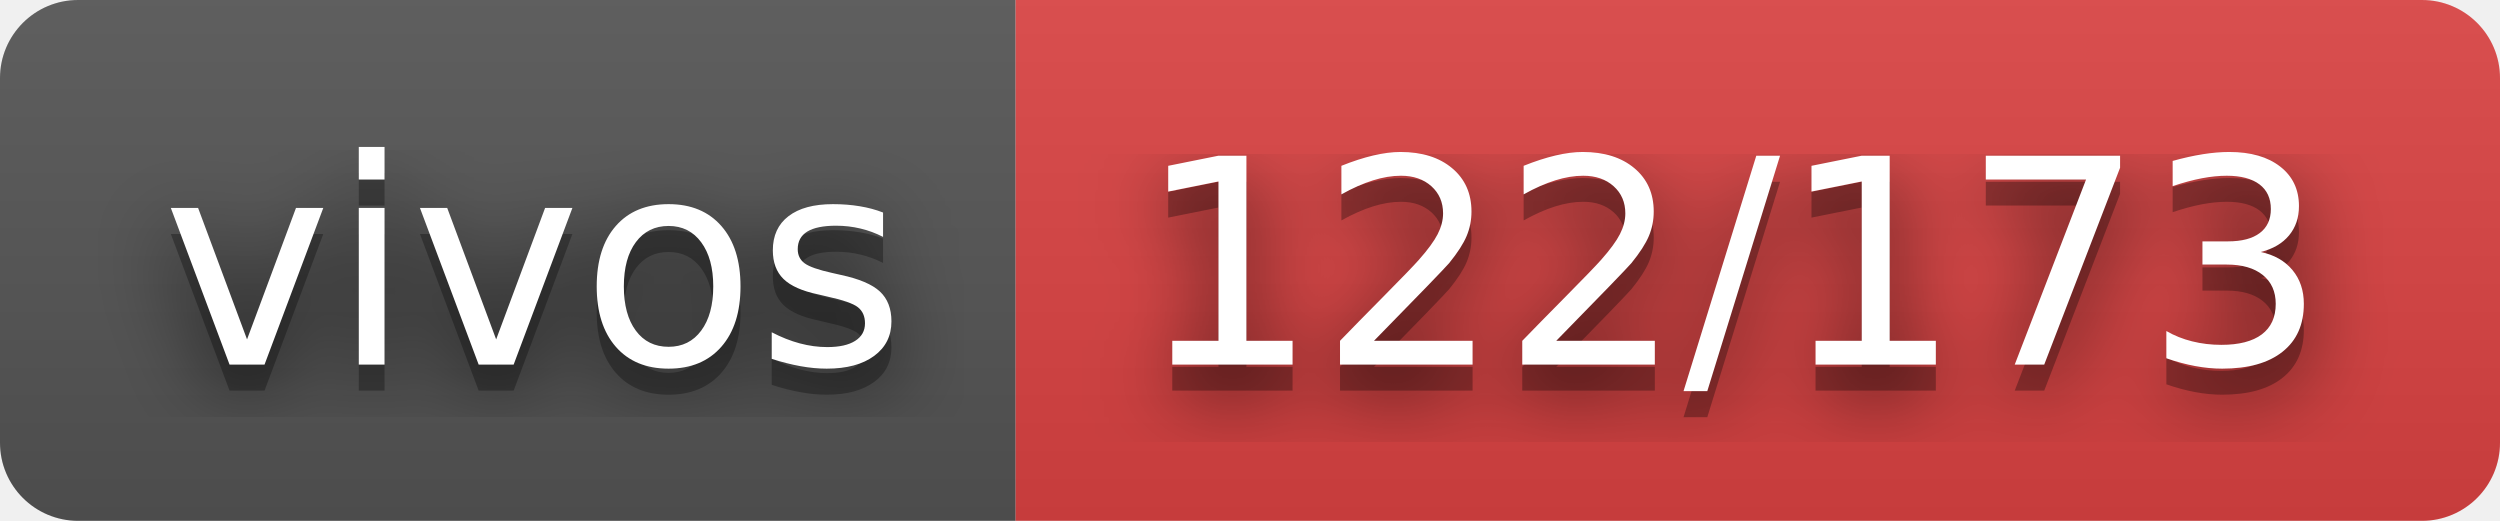
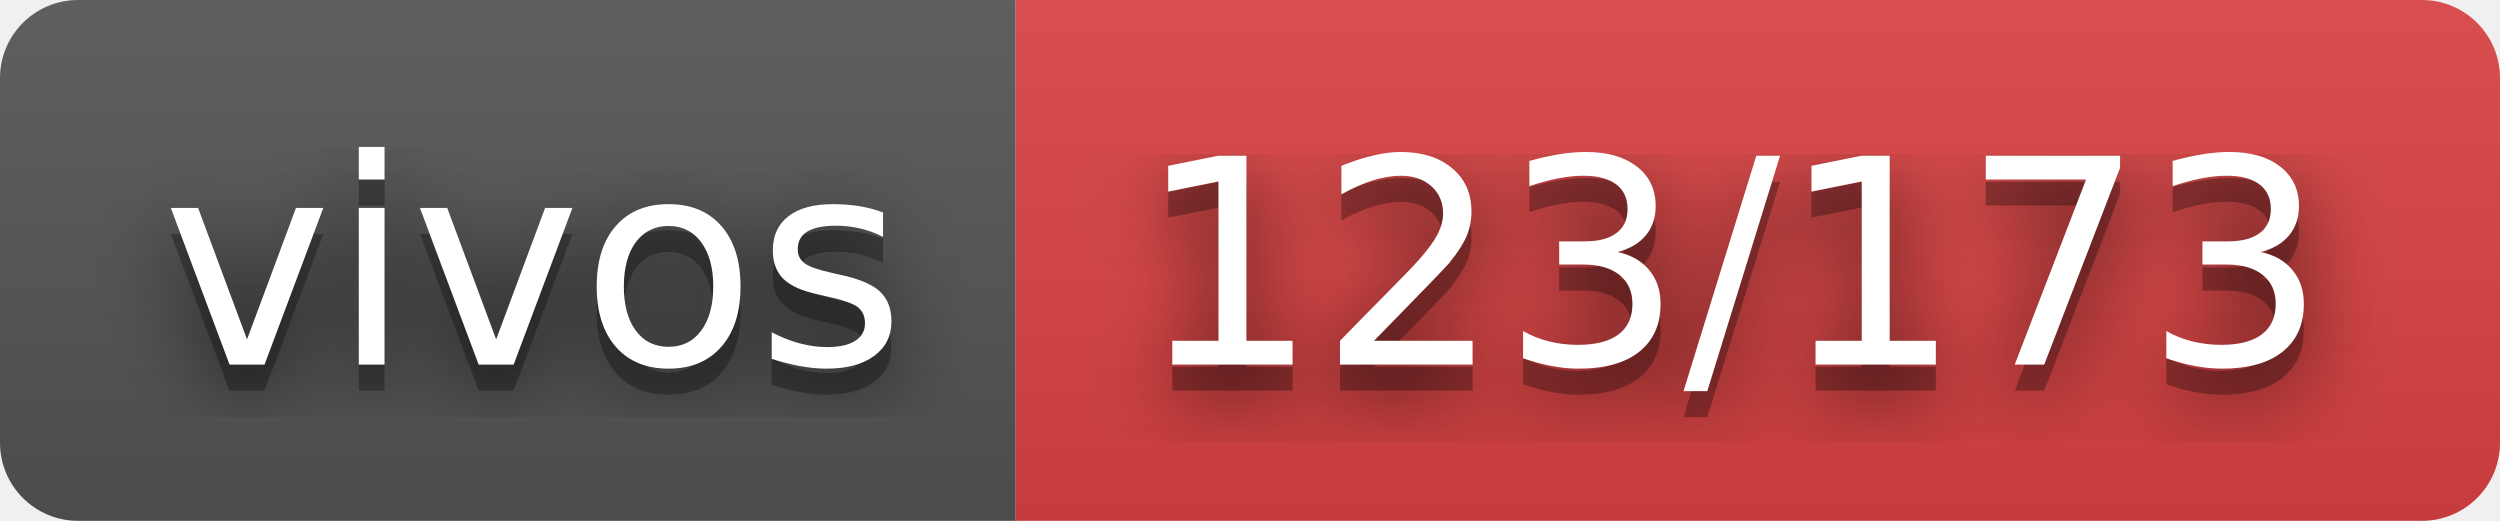
- <svg xmlns="http://www.w3.org/2000/svg" width="96" height="20" role="img" aria-label="vivos: 122/173">
+ <svg xmlns="http://www.w3.org/2000/svg" width="96" height="20" role="img" aria-label="vivos: 123/173">
  <filter id="blur">
    <feGaussianBlur stdDeviation="16" />
  </filter>
  <linearGradient id="s" x2="0" y2="100%">
    <stop offset="0" stop-color="#bbb" stop-opacity=".1" />
    <stop offset="1" stop-opacity=".1" />
  </linearGradient>
  <clipPath id="r">
    <rect width="96" height="20" rx="3" />
  </clipPath>
  <g clip-path="url(#r)">
    <rect width="39" height="20" fill="#555" />
    <rect x="39" width="57" height="20" fill="#dd4343" />
    <rect width="96" height="20" fill="url(#s)" />
  </g>
  <g fill="#fff" text-anchor="middle" font-family="Verdana,Geneva,DejaVu Sans,sans-serif" text-rendering="geometricPrecision" font-size="110">
    <g transform="scale(.1)">
      <g aria-hidden="true" fill="#010101">
        <text x="205" y="150" fill-opacity=".8" filter="url(#blur)" textLength="290">vivos</text>
        <text x="205" y="150" fill-opacity=".3" textLength="290">vivos</text>
      </g>
      <text x="205" y="140" textLength="290">vivos</text>
    </g>
    <g transform="scale(.1)">
      <g aria-hidden="true" fill="#010101">
-         <text x="665" y="150" fill-opacity=".8" filter="url(#blur)" textLength="470">122/173</text>
-         <text x="665" y="150" fill-opacity=".3" textLength="470">122/173</text>
+         <text x="665" y="150" fill-opacity=".8" filter="url(#blur)" textLength="470">123/173</text>
+         <text x="665" y="150" fill-opacity=".3" textLength="470">123/173</text>
      </g>
-       <text x="665" y="140" textLength="470">122/173</text>
+       <text x="665" y="140" textLength="470">123/173</text>
    </g>
  </g>
</svg>
